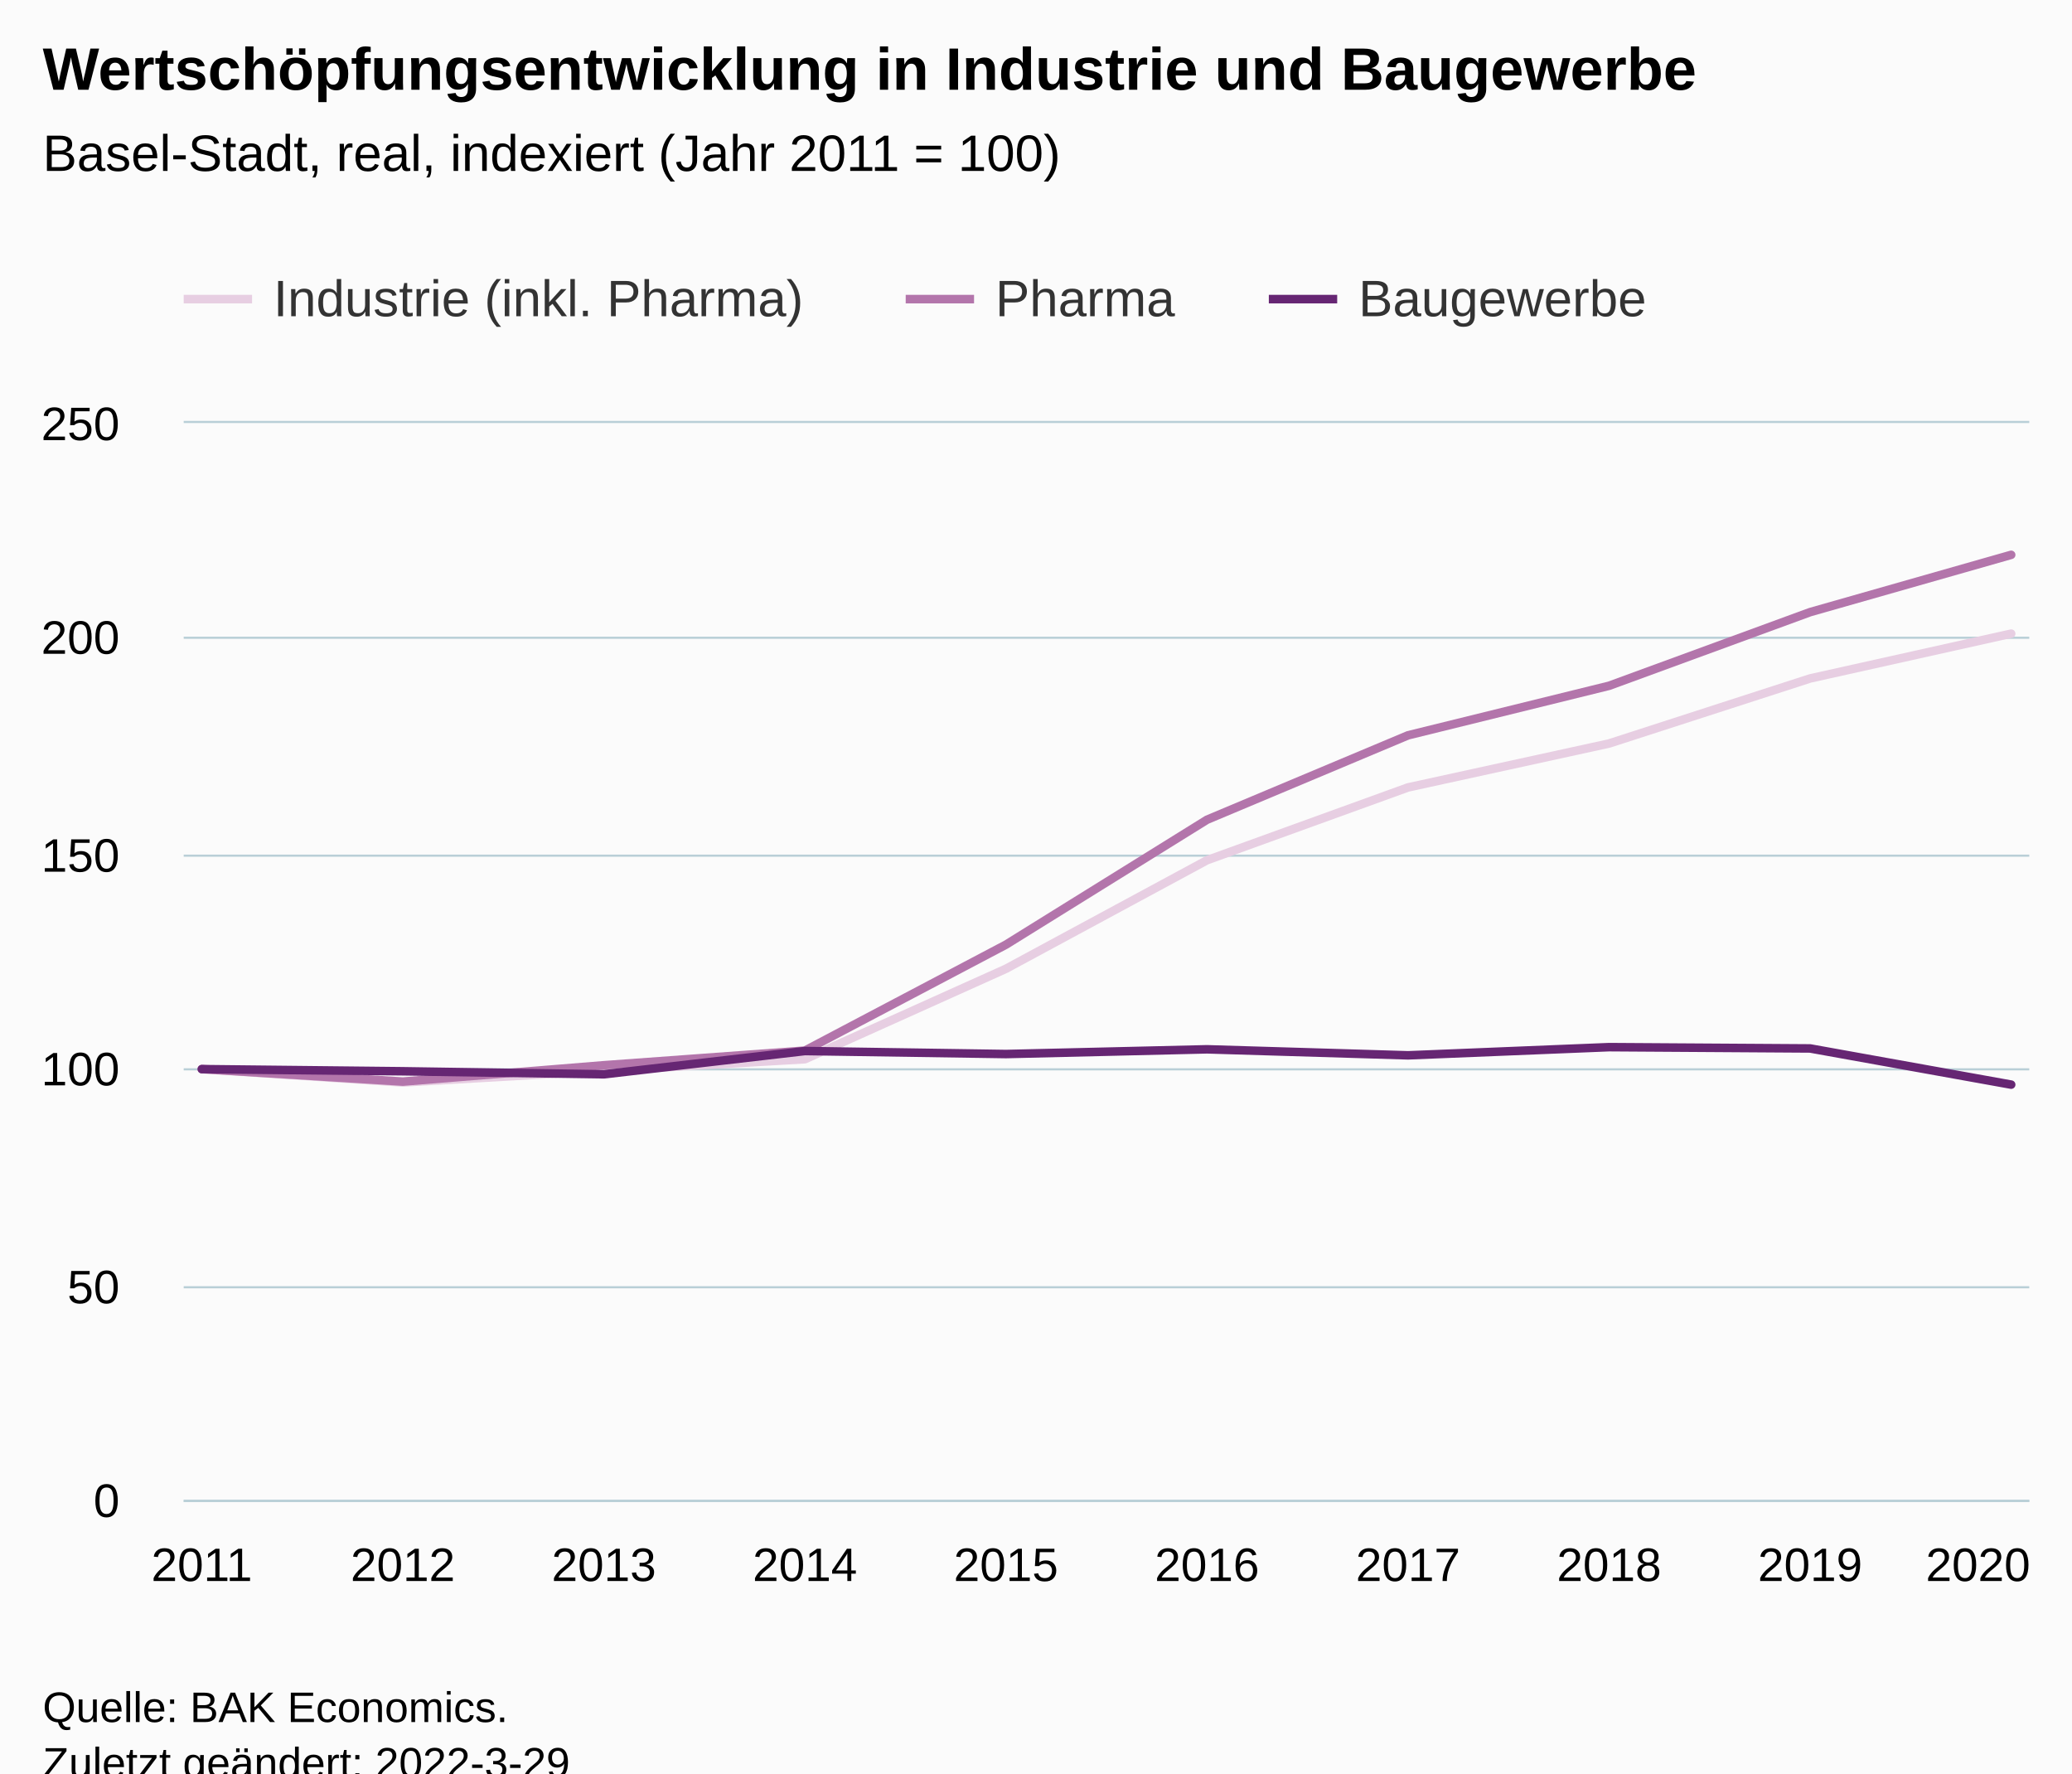
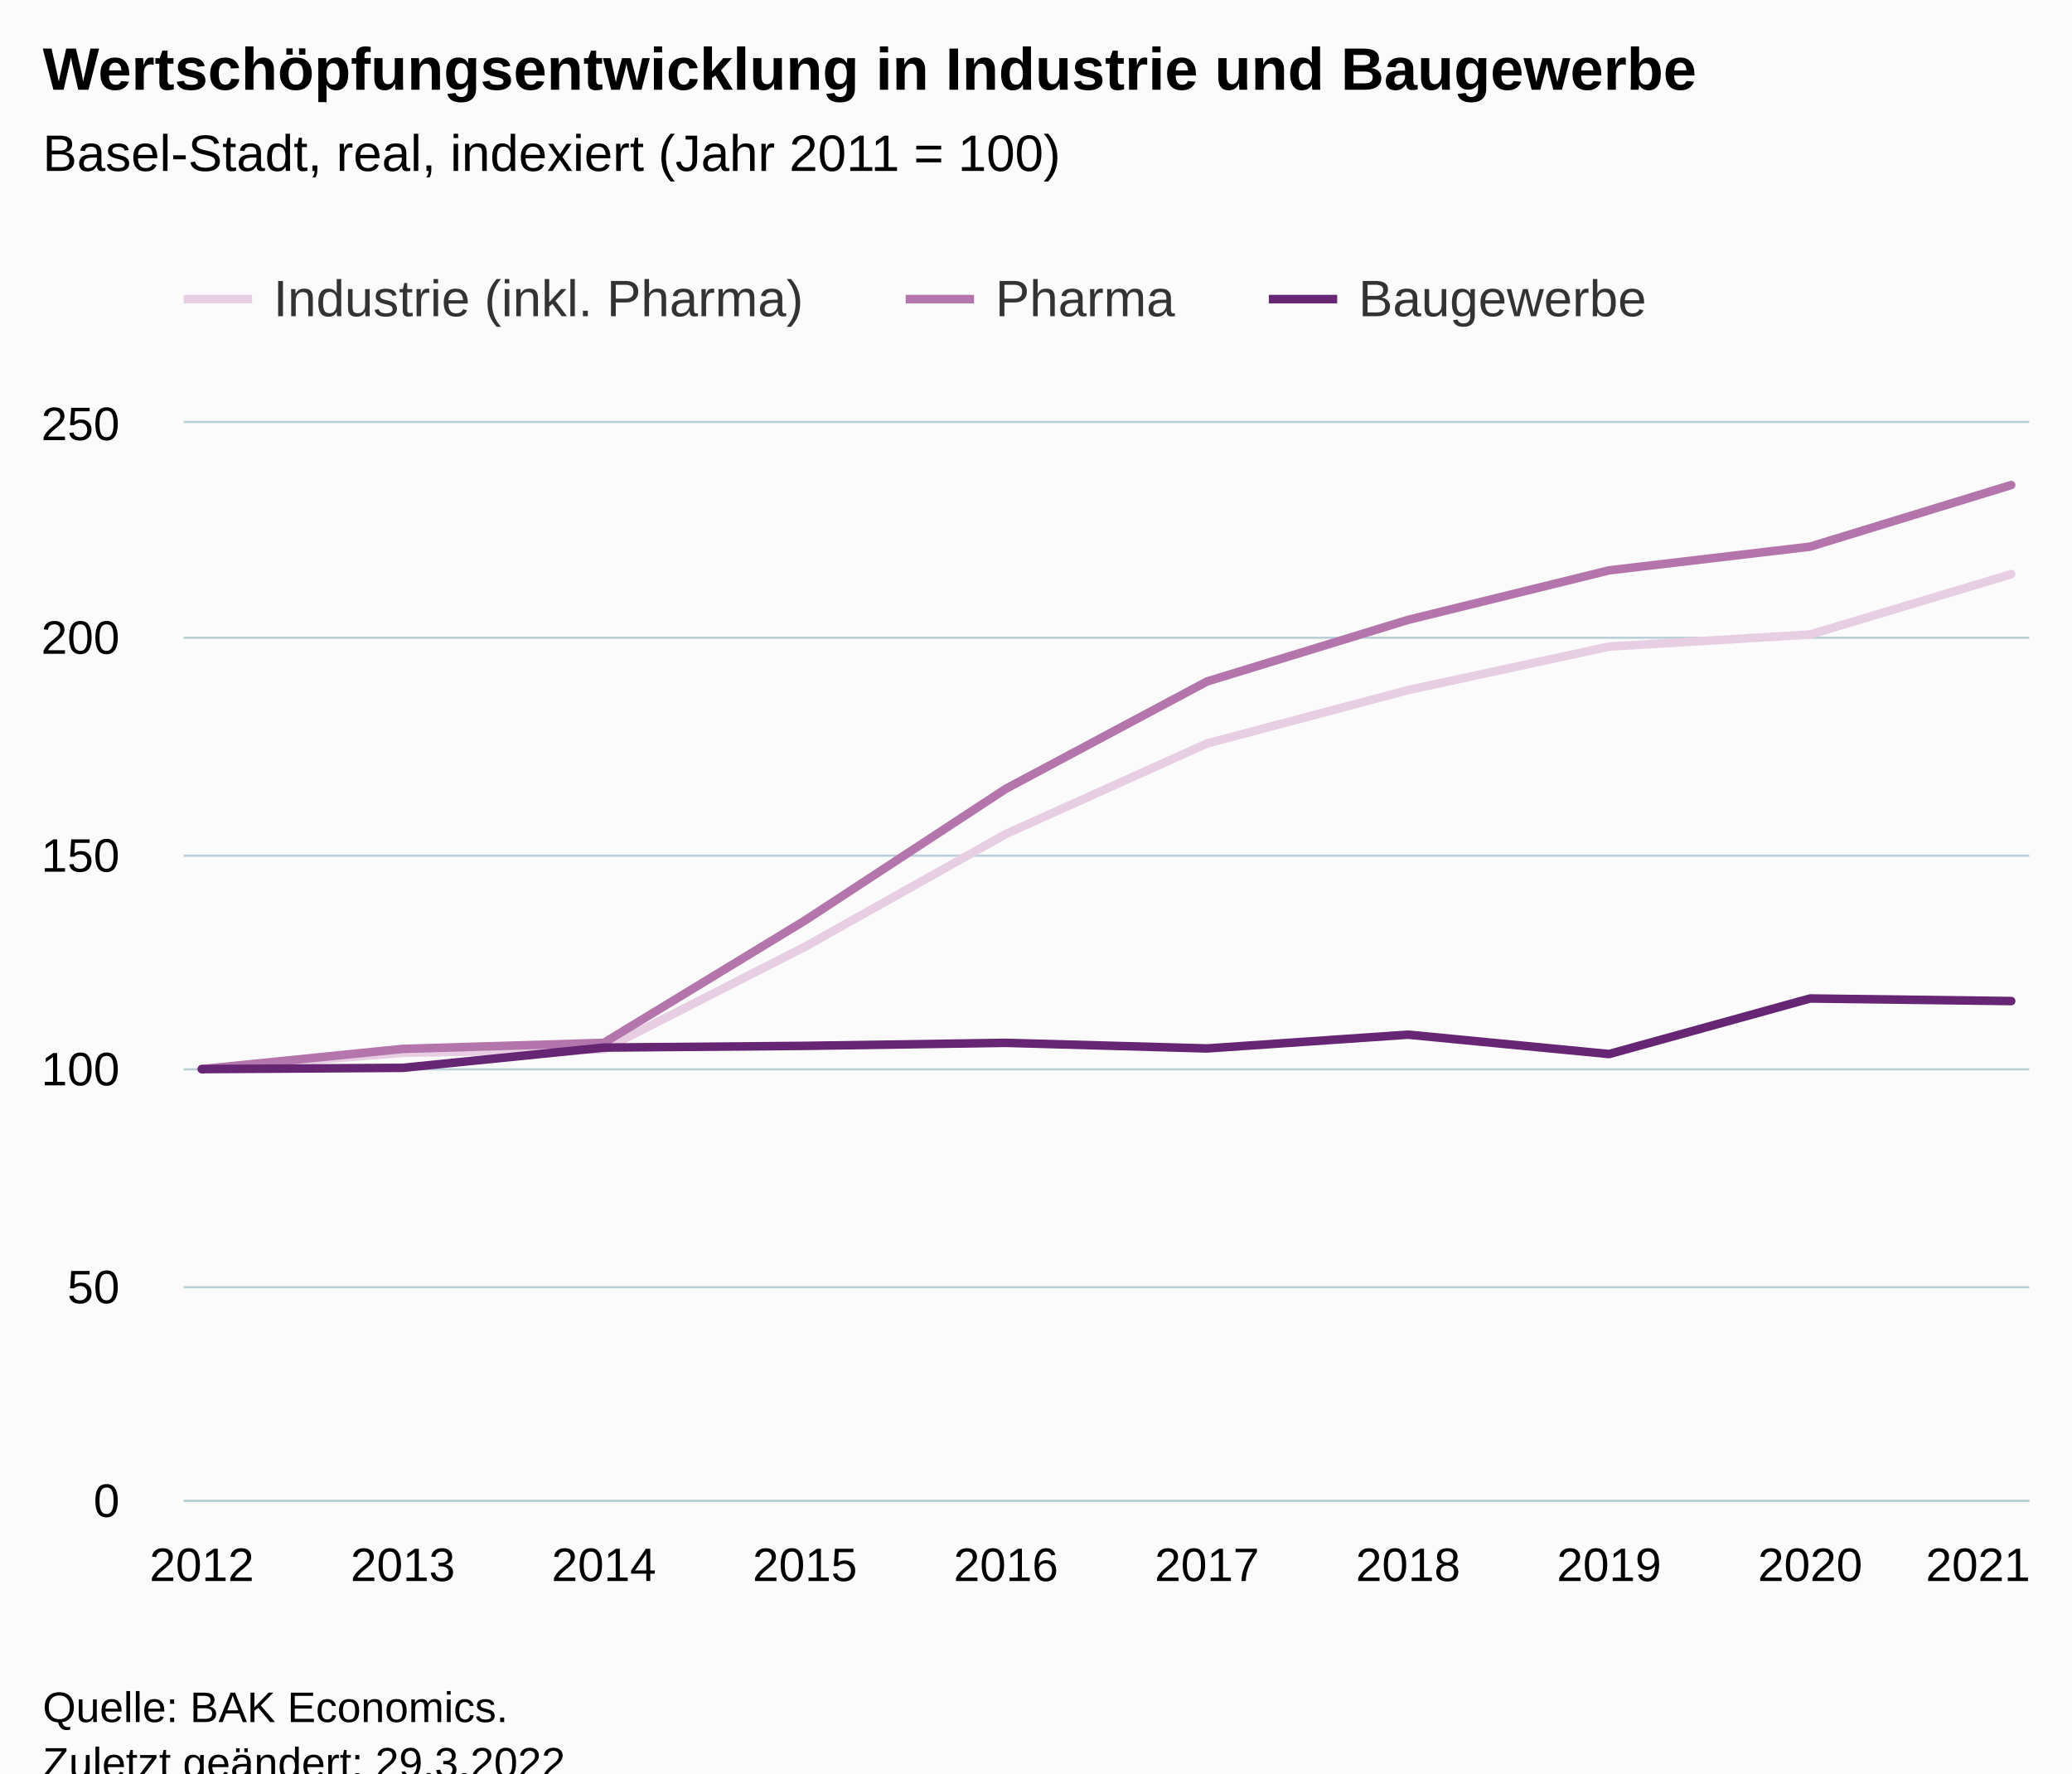
<svg xmlns="http://www.w3.org/2000/svg" version="1.1" class="highcharts-root" style="font-family:Arial;font-size:12px;" viewBox="0 0 485 415">
  <defs>
-     <clipPath id="highcharts-w8dr66y-37-">
+     <clipPath id="highcharts-6jbmpqu-37-">
      <rect x="0" y="0" width="432" height="252" fill="none" />
    </clipPath>
-     <clipPath id="highcharts-w8dr66y-48-">
+     <clipPath id="highcharts-6jbmpqu-48-">
      <rect x="0" y="0" width="432" height="252" fill="none" />
    </clipPath>
-     <clipPath id="highcharts-w8dr66y-69-">
+     <clipPath id="highcharts-6jbmpqu-69-">
      <rect x="43" y="99" width="432" height="252" fill="none" />
    </clipPath>
  </defs>
  <rect fill="#fbfbfb" class="highcharts-background" x="0" y="0" width="485" height="428" rx="0" ry="0" />
  <rect fill="none" class="highcharts-plot-background" x="43" y="99" width="432" height="252" />
  <g class="highcharts-pane-group" data-z-index="0" />
  <g class="highcharts-grid highcharts-xaxis-grid" data-z-index="1">
    <path fill="none" data-z-index="1" class="highcharts-grid-line" d="M 46.5 99 L 46.5 351" opacity="1" />
    <path fill="none" data-z-index="1" class="highcharts-grid-line" d="M 93.5 99 L 93.5 351" opacity="1" />
    <path fill="none" data-z-index="1" class="highcharts-grid-line" d="M 140.5 99 L 140.5 351" opacity="1" />
    <path fill="none" data-z-index="1" class="highcharts-grid-line" d="M 187.5 99 L 187.5 351" opacity="1" />
    <path fill="none" data-z-index="1" class="highcharts-grid-line" d="M 234.5 99 L 234.5 351" opacity="1" />
    <path fill="none" data-z-index="1" class="highcharts-grid-line" d="M 282.5 99 L 282.5 351" opacity="1" />
    <path fill="none" data-z-index="1" class="highcharts-grid-line" d="M 329.5 99 L 329.5 351" opacity="1" />
    <path fill="none" data-z-index="1" class="highcharts-grid-line" d="M 376.5 99 L 376.5 351" opacity="1" />
    <path fill="none" data-z-index="1" class="highcharts-grid-line" d="M 423.5 99 L 423.5 351" opacity="1" />
    <path fill="none" data-z-index="1" class="highcharts-grid-line" d="M 470.5 99 L 470.5 351" opacity="1" />
  </g>
  <g class="highcharts-grid highcharts-yaxis-grid" data-z-index="1">
    <path fill="none" stroke="#B9CFD7" stroke-width="0.5" data-z-index="1" class="highcharts-grid-line" d="M 43 351.25 L 475 351.25" opacity="1" />
    <path fill="none" stroke="#B9CFD7" stroke-width="0.5" data-z-index="1" class="highcharts-grid-line" d="M 43 301.25 L 475 301.25" opacity="1" />
    <path fill="none" stroke="#B9CFD7" stroke-width="0.5" data-z-index="1" class="highcharts-grid-line" d="M 43 250.25 L 475 250.25" opacity="1" />
    <path fill="none" stroke="#B9CFD7" stroke-width="0.5" data-z-index="1" class="highcharts-grid-line" d="M 43 200.25 L 475 200.25" opacity="1" />
    <path fill="none" stroke="#B9CFD7" stroke-width="0.5" data-z-index="1" class="highcharts-grid-line" d="M 43 149.25 L 475 149.25" opacity="1" />
    <path fill="none" stroke="#B9CFD7" stroke-width="0.5" data-z-index="1" class="highcharts-grid-line" d="M 43 98.75 L 475 98.75" opacity="1" />
  </g>
  <rect fill="none" class="highcharts-plot-border" data-z-index="1" x="43" y="99" width="432" height="252" />
  <g class="highcharts-axis highcharts-xaxis" data-z-index="2">
    <path fill="none" class="highcharts-axis-line" stroke="#B9CFD7" stroke-width="0.5" data-z-index="7" d="M 43 351.25 L 475 351.25" />
  </g>
  <g class="highcharts-axis highcharts-yaxis" data-z-index="2">
    <path fill="none" class="highcharts-axis-line" data-z-index="7" d="M 43 99 L 43 351" />
  </g>
  <g class="highcharts-series-group" data-z-index="3">
-     <g class="highcharts-series highcharts-series-0 highcharts-line-series" data-z-index="0.1" opacity="1" transform="translate(43,99) scale(1 1)" clip-path="url(#highcharts-w8dr66y-48-)">
-       <path fill="none" d="M 4.235 151.2 L 51.294 154.325 L 98.353 151.603 L 145.412 148.882 L 192.471 127.714 L 239.529 102.312 L 286.588 85.277 L 333.647 74.995 L 380.706 59.774 L 427.765 49.291" class="highcharts-graph" data-z-index="1" stroke="#E7CEE2" stroke-width="2" stroke-linejoin="round" stroke-linecap="round" />
+     <g class="highcharts-series highcharts-series-0 highcharts-line-series" data-z-index="0.1" opacity="1" transform="translate(43,99) scale(1 1)" clip-path="url(#highcharts-6jbmpqu-48-)">
+       <path fill="none" d="M 4.235 151.2 L 51.294 147.37 L 98.353 146.563 L 145.412 122.573 L 192.471 96.163 L 239.529 74.995 L 286.588 62.496 L 333.647 52.315 L 380.706 49.493 L 427.765 35.381" class="highcharts-graph" data-z-index="1" stroke="#E7CEE2" stroke-width="2" stroke-linejoin="round" stroke-linecap="round" />
    </g>
    <g class="highcharts-markers highcharts-series-0 highcharts-line-series" data-z-index="0.1" opacity="1" transform="translate(43,99) scale(1 1)" clip-path="none" />
-     <g class="highcharts-series highcharts-series-1 highcharts-line-series" data-z-index="0.1" opacity="1" transform="translate(43,99) scale(1 1)" clip-path="url(#highcharts-w8dr66y-48-)">
-       <path fill="none" d="M 4.235 151.2 L 51.294 154.123 L 98.353 150.293 L 145.412 146.866 L 192.471 122.069 L 239.529 92.837 L 286.588 73.08 L 333.647 61.488 L 380.706 44.251 L 427.765 30.845" class="highcharts-graph" data-z-index="1" stroke="#B375AB" stroke-width="2" stroke-linejoin="round" stroke-linecap="round" />
+     <g class="highcharts-series highcharts-series-1 highcharts-line-series" data-z-index="0.1" opacity="1" transform="translate(43,99) scale(1 1)" clip-path="url(#highcharts-6jbmpqu-48-)">
+       <path fill="none" d="M 4.235 151.2 L 51.294 146.462 L 98.353 145.051 L 145.412 116.424 L 192.471 85.579 L 239.529 60.48 L 286.588 46.066 L 333.647 34.474 L 380.706 28.93 L 427.765 14.515" class="highcharts-graph" data-z-index="1" stroke="#B375AB" stroke-width="2" stroke-linejoin="round" stroke-linecap="round" />
    </g>
    <g class="highcharts-markers highcharts-series-1 highcharts-line-series" data-z-index="0.1" opacity="1" transform="translate(43,99) scale(1 1)" clip-path="none" />
-     <g class="highcharts-series highcharts-series-2 highcharts-line-series" data-z-index="0.1" opacity="1" transform="translate(43,99) scale(1 1)" clip-path="url(#highcharts-w8dr66y-48-)">
-       <path fill="none" d="M 4.235 151.2 L 51.294 151.704 L 98.353 152.41 L 145.412 146.966 L 192.471 147.672 L 239.529 146.563 L 286.588 147.974 L 333.647 146.059 L 380.706 146.362 L 427.765 154.829" class="highcharts-graph" data-z-index="1" stroke="#662673" stroke-width="2" stroke-linejoin="round" stroke-linecap="round" />
+     <g class="highcharts-series highcharts-series-2 highcharts-line-series" data-z-index="0.1" opacity="1" transform="translate(43,99) scale(1 1)" clip-path="url(#highcharts-6jbmpqu-48-)">
+       <path fill="none" d="M 4.235 151.2 L 51.294 150.898 L 98.353 146.16 L 145.412 145.757 L 192.471 145.051 L 239.529 146.362 L 286.588 143.136 L 333.647 147.672 L 380.706 134.669 L 427.765 135.274" class="highcharts-graph" data-z-index="1" stroke="#662673" stroke-width="2" stroke-linejoin="round" stroke-linecap="round" />
    </g>
    <g class="highcharts-markers highcharts-series-2 highcharts-line-series" data-z-index="0.1" opacity="1" transform="translate(43,99) scale(1 1)" clip-path="none" />
  </g>
  <text x="10" text-anchor="start" class="highcharts-title" data-z-index="4" style="color:#000000;font-size:14px;font-weight:bold;fill:#000000;" y="21">
    <tspan>Wertschöpfungsentwicklung in Industrie und Baugewerbe</tspan>
  </text>
  <text x="10" text-anchor="start" class="highcharts-subtitle" data-z-index="4" style="color:#000000;font-size:12px;font-weight:normal;fill:#000000;" y="40">
    <tspan>Basel-Stadt, real, indexiert (Jahr 2011 = 100)</tspan>
  </text>
  <text x="10" text-anchor="start" class="highcharts-caption" data-z-index="4" style="color:#666666;fill:#666666;" y="385" />
  <g class="highcharts-legend" data-z-index="7" transform="translate(35,56)">
    <rect fill="none" class="highcharts-legend-box" rx="0" ry="0" x="0" y="0" width="361" height="31" visibility="visible" />
    <g data-z-index="1">
      <g>
        <g class="highcharts-legend-item highcharts-line-series highcharts-color-undefined highcharts-series-0" data-z-index="1" transform="translate(8,3)">
          <path fill="none" d="M 0 11 L 16 11" class="highcharts-graph" stroke="#E7CEE2" stroke-width="2" />
          <text x="21" style="color:#333333;cursor:pointer;font-size:12px;font-weight:normal;fill:#333333;" text-anchor="start" data-z-index="2" y="15">
            <tspan>Industrie (inkl. Pharma)</tspan>
          </text>
        </g>
        <g class="highcharts-legend-item highcharts-line-series highcharts-color-undefined highcharts-series-1" data-z-index="1" transform="translate(177,3)">
          <path fill="none" d="M 0 11 L 16 11" class="highcharts-graph" stroke="#B375AB" stroke-width="2" />
          <text x="21" y="15" style="color:#333333;cursor:pointer;font-size:12px;font-weight:normal;fill:#333333;" text-anchor="start" data-z-index="2">
            <tspan>Pharma</tspan>
          </text>
        </g>
        <g class="highcharts-legend-item highcharts-line-series highcharts-color-undefined highcharts-series-2" data-z-index="1" transform="translate(262,3)">
          <path fill="none" d="M 0 11 L 16 11" class="highcharts-graph" stroke="#662673" stroke-width="2" />
          <text x="21" y="15" style="color:#333333;cursor:pointer;font-size:12px;font-weight:normal;fill:#333333;" text-anchor="start" data-z-index="2">
            <tspan>Baugewerbe</tspan>
          </text>
        </g>
      </g>
    </g>
  </g>
  <g class="highcharts-axis-labels highcharts-xaxis-labels" data-z-index="7">
-     <text x="47.235" style="color:#000000;cursor:default;font-size:11px;fill:#000000;" text-anchor="middle" transform="translate(0,0)" y="370" opacity="1">2011</text>
-     <text x="94.294" style="color:#000000;cursor:default;font-size:11px;fill:#000000;" text-anchor="middle" transform="translate(0,0)" y="370" opacity="1">2012</text>
-     <text x="141.353" style="color:#000000;cursor:default;font-size:11px;fill:#000000;" text-anchor="middle" transform="translate(0,0)" y="370" opacity="1">2013</text>
-     <text x="188.412" style="color:#000000;cursor:default;font-size:11px;fill:#000000;" text-anchor="middle" transform="translate(0,0)" y="370" opacity="1">2014</text>
-     <text x="235.471" style="color:#000000;cursor:default;font-size:11px;fill:#000000;" text-anchor="middle" transform="translate(0,0)" y="370" opacity="1">2015</text>
-     <text x="282.529" style="color:#000000;cursor:default;font-size:11px;fill:#000000;" text-anchor="middle" transform="translate(0,0)" y="370" opacity="1">2016</text>
-     <text x="329.588" style="color:#000000;cursor:default;font-size:11px;fill:#000000;" text-anchor="middle" transform="translate(0,0)" y="370" opacity="1">2017</text>
-     <text x="376.647" style="color:#000000;cursor:default;font-size:11px;fill:#000000;" text-anchor="middle" transform="translate(0,0)" y="370" opacity="1">2018</text>
-     <text x="423.706" style="color:#000000;cursor:default;font-size:11px;fill:#000000;" text-anchor="middle" transform="translate(0,0)" y="370" opacity="1">2019</text>
-     <text x="463" style="color:#000000;cursor:default;font-size:11px;fill:#000000;" text-anchor="middle" transform="translate(0,0)" y="370" opacity="1">2020</text>
+     <text x="47.235" style="color:#000000;cursor:default;font-size:11px;fill:#000000;" text-anchor="middle" transform="translate(0,0)" y="370" opacity="1">2012</text>
+     <text x="94.294" style="color:#000000;cursor:default;font-size:11px;fill:#000000;" text-anchor="middle" transform="translate(0,0)" y="370" opacity="1">2013</text>
+     <text x="141.353" style="color:#000000;cursor:default;font-size:11px;fill:#000000;" text-anchor="middle" transform="translate(0,0)" y="370" opacity="1">2014</text>
+     <text x="188.412" style="color:#000000;cursor:default;font-size:11px;fill:#000000;" text-anchor="middle" transform="translate(0,0)" y="370" opacity="1">2015</text>
+     <text x="235.471" style="color:#000000;cursor:default;font-size:11px;fill:#000000;" text-anchor="middle" transform="translate(0,0)" y="370" opacity="1">2016</text>
+     <text x="282.529" style="color:#000000;cursor:default;font-size:11px;fill:#000000;" text-anchor="middle" transform="translate(0,0)" y="370" opacity="1">2017</text>
+     <text x="329.588" style="color:#000000;cursor:default;font-size:11px;fill:#000000;" text-anchor="middle" transform="translate(0,0)" y="370" opacity="1">2018</text>
+     <text x="376.647" style="color:#000000;cursor:default;font-size:11px;fill:#000000;" text-anchor="middle" transform="translate(0,0)" y="370" opacity="1">2019</text>
+     <text x="423.706" style="color:#000000;cursor:default;font-size:11px;fill:#000000;" text-anchor="middle" transform="translate(0,0)" y="370" opacity="1">2020</text>
+     <text x="463" style="color:#000000;cursor:default;font-size:11px;fill:#000000;" text-anchor="middle" transform="translate(0,0)" y="370" opacity="1">2021</text>
  </g>
  <g class="highcharts-axis-labels highcharts-yaxis-labels" data-z-index="7">
    <text x="28" style="color:#000000;cursor:default;font-size:11px;fill:#000000;" text-anchor="end" transform="translate(0,0)" y="355" opacity="1">0</text>
    <text x="28" style="color:#000000;cursor:default;font-size:11px;fill:#000000;" text-anchor="end" transform="translate(0,0)" y="305" opacity="1">50</text>
    <text x="28" style="color:#000000;cursor:default;font-size:11px;fill:#000000;" text-anchor="end" transform="translate(0,0)" y="254" opacity="1">100</text>
    <text x="28" style="color:#000000;cursor:default;font-size:11px;fill:#000000;" text-anchor="end" transform="translate(0,0)" y="204" opacity="1">150</text>
    <text x="28" style="color:#000000;cursor:default;font-size:11px;fill:#000000;" text-anchor="end" transform="translate(0,0)" y="153" opacity="1">200</text>
    <text x="28" style="color:#000000;cursor:default;font-size:11px;fill:#000000;" text-anchor="end" transform="translate(0,0)" y="103" opacity="1">250</text>
  </g>
  <text x="10" class="highcharts-credits" text-anchor="start" data-z-index="8" style="cursor:default;color:#000000;font-size:10px;fill:#000000;" y="403">
    <tspan>Quelle: BAK Economics.</tspan>
-     <tspan x="10" dy="13">Zuletzt geändert: 2022-3-29</tspan>
+     <tspan x="10" dy="13">Zuletzt geändert: 29.3.2022</tspan>
  </text>
-   <g class="highcharts-control-points" data-z-index="99" clip-path="url(#highcharts-w8dr66y-69-)" />
+   <g class="highcharts-control-points" data-z-index="99" clip-path="url(#highcharts-6jbmpqu-69-)" />
</svg>
